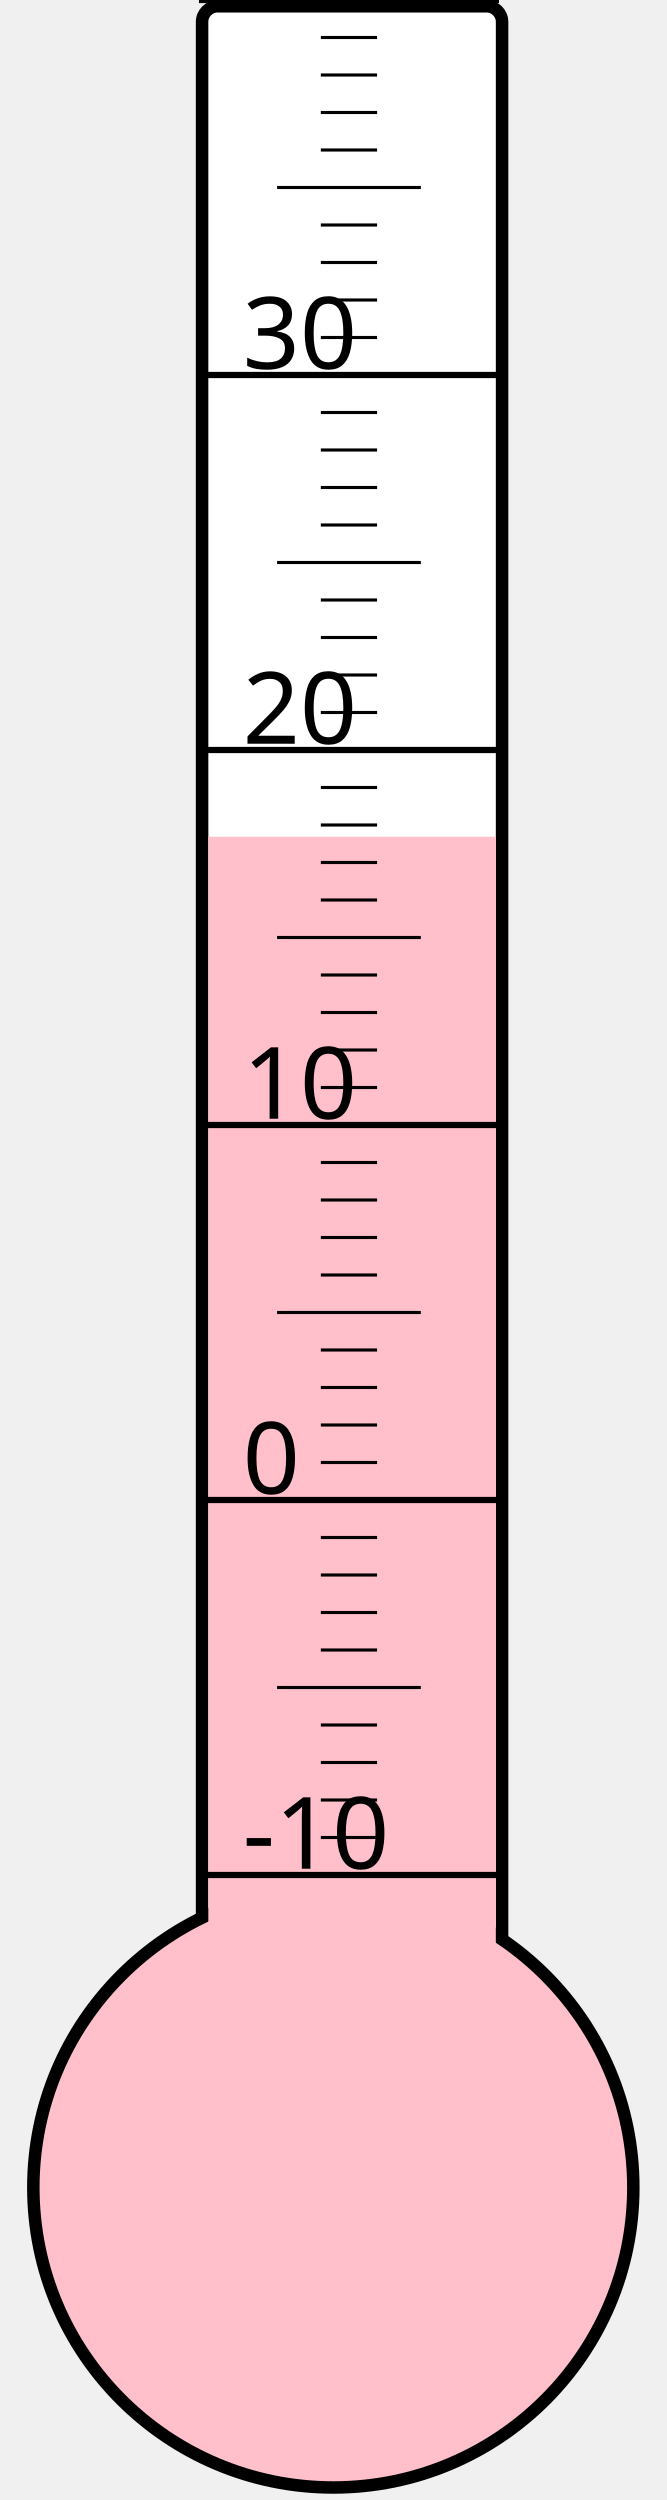
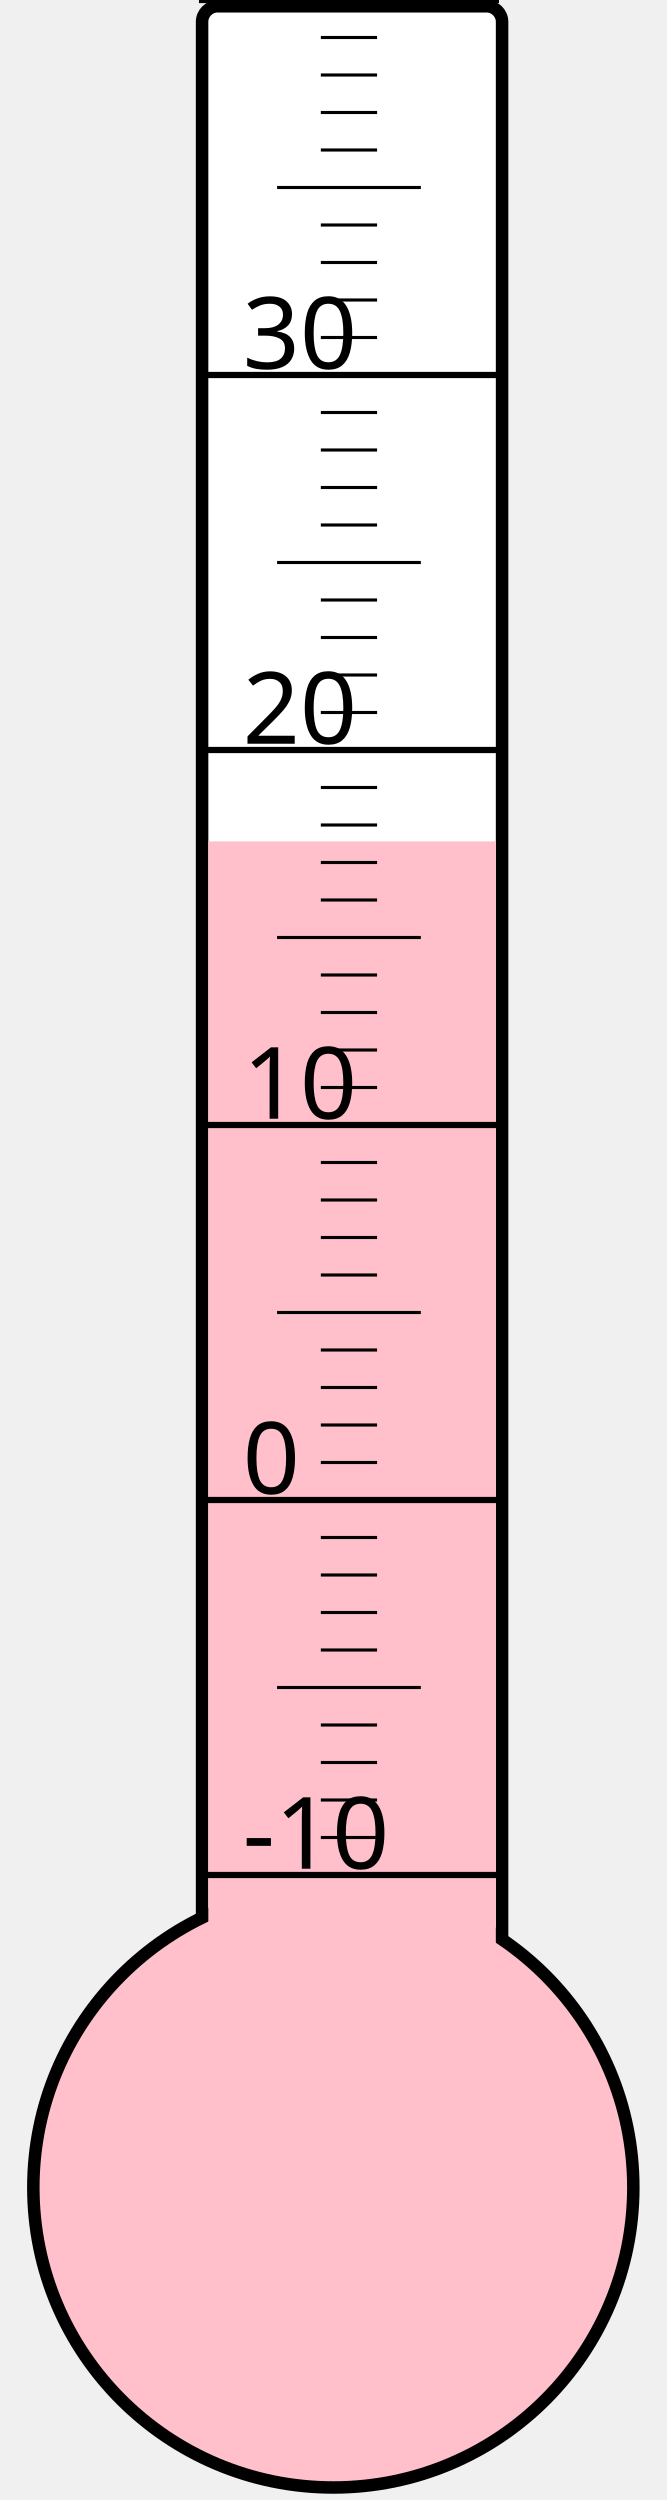
<svg xmlns="http://www.w3.org/2000/svg" width="40px" height="150px" viewBox="0 0 200 800">
  <rect width="200" height="800" x="0" y="0" style="fill: #ffffeb; fill-opacity: 0;" />
  <rect width="96" height="680" x="58" y="2" rx="5" ry="5" style="fill: white; fill-opacity: 1; stroke: black; stroke-width: 4;" />
  <circle cx="100" cy="700" r="96" style="fill: pink; stroke: black; stroke-width: 4;" />
-   <rect width="92" height="432.25" x="60" y="267.75" style="fill: pink; fill-opacity: 1; stroke-width: 0;" />
+   <rect width="92" height="430.75" x="60" y="269.25" style="fill: pink; fill-opacity: 1; stroke-width: 0;" />
  <text x="71" y="598" style="font-family: sans-serif; font-size: 24pt;">-10</text>
  <text x="71" y="478" style="font-family: sans-serif; font-size: 24pt;">0</text>
  <text x="71" y="358" style="font-family: sans-serif; font-size: 24pt;">10</text>
  <text x="71" y="238" style="font-family: sans-serif; font-size: 24pt;">20</text>
  <text x="71" y="118" style="font-family: sans-serif; font-size: 24pt;">30</text>
  <g style="stroke: black;">
    <line x1="57" y1="600" x2="153" y2="600" style="stroke-width: 2;" />
    <line x1="96" y1="588" x2="114" y2="588" style="stroke-width: 1;" />
    <line x1="96" y1="576" x2="114" y2="576" style="stroke-width: 1;" />
    <line x1="96" y1="564" x2="114" y2="564" style="stroke-width: 1;" />
    <line x1="96" y1="552" x2="114" y2="552" style="stroke-width: 1;" />
    <line x1="82" y1="540" x2="128" y2="540" style="stroke-width: 1;" />
    <line x1="96" y1="528" x2="114" y2="528" style="stroke-width: 1;" />
    <line x1="96" y1="516" x2="114" y2="516" style="stroke-width: 1;" />
    <line x1="96" y1="504" x2="114" y2="504" style="stroke-width: 1;" />
    <line x1="96" y1="492" x2="114" y2="492" style="stroke-width: 1;" />
    <line x1="57" y1="480" x2="153" y2="480" style="stroke-width: 2;" />
    <line x1="96" y1="468" x2="114" y2="468" style="stroke-width: 1;" />
    <line x1="96" y1="456" x2="114" y2="456" style="stroke-width: 1;" />
    <line x1="96" y1="444" x2="114" y2="444" style="stroke-width: 1;" />
    <line x1="96" y1="432" x2="114" y2="432" style="stroke-width: 1;" />
    <line x1="82" y1="420" x2="128" y2="420" style="stroke-width: 1;" />
    <line x1="96" y1="408" x2="114" y2="408" style="stroke-width: 1;" />
    <line x1="96" y1="396" x2="114" y2="396" style="stroke-width: 1;" />
    <line x1="96" y1="384" x2="114" y2="384" style="stroke-width: 1;" />
    <line x1="96" y1="372" x2="114" y2="372" style="stroke-width: 1;" />
    <line x1="57" y1="360" x2="153" y2="360" style="stroke-width: 2;" />
    <line x1="96" y1="348" x2="114" y2="348" style="stroke-width: 1;" />
    <line x1="96" y1="336" x2="114" y2="336" style="stroke-width: 1;" />
    <line x1="96" y1="324" x2="114" y2="324" style="stroke-width: 1;" />
    <line x1="96" y1="312" x2="114" y2="312" style="stroke-width: 1;" />
    <line x1="82" y1="300" x2="128" y2="300" style="stroke-width: 1;" />
    <line x1="96" y1="288" x2="114" y2="288" style="stroke-width: 1;" />
    <line x1="96" y1="276" x2="114" y2="276" style="stroke-width: 1;" />
    <line x1="96" y1="264" x2="114" y2="264" style="stroke-width: 1;" />
    <line x1="96" y1="252" x2="114" y2="252" style="stroke-width: 1;" />
    <line x1="57" y1="240" x2="153" y2="240" style="stroke-width: 2;" />
    <line x1="96" y1="228" x2="114" y2="228" style="stroke-width: 1;" />
    <line x1="96" y1="216" x2="114" y2="216" style="stroke-width: 1;" />
    <line x1="96" y1="204" x2="114" y2="204" style="stroke-width: 1;" />
    <line x1="96" y1="192" x2="114" y2="192" style="stroke-width: 1;" />
    <line x1="82" y1="180" x2="128" y2="180" style="stroke-width: 1;" />
    <line x1="96" y1="168" x2="114" y2="168" style="stroke-width: 1;" />
    <line x1="96" y1="156" x2="114" y2="156" style="stroke-width: 1;" />
    <line x1="96" y1="144" x2="114" y2="144" style="stroke-width: 1;" />
    <line x1="96" y1="132" x2="114" y2="132" style="stroke-width: 1;" />
    <line x1="57" y1="120" x2="153" y2="120" style="stroke-width: 2;" />
    <line x1="96" y1="108" x2="114" y2="108" style="stroke-width: 1;" />
    <line x1="96" y1="96" x2="114" y2="96" style="stroke-width: 1;" />
    <line x1="96" y1="84" x2="114" y2="84" style="stroke-width: 1;" />
    <line x1="96" y1="72" x2="114" y2="72" style="stroke-width: 1;" />
    <line x1="82" y1="60" x2="128" y2="60" style="stroke-width: 1;" />
    <line x1="96" y1="48" x2="114" y2="48" style="stroke-width: 1;" />
    <line x1="96" y1="36" x2="114" y2="36" style="stroke-width: 1;" />
    <line x1="96" y1="24" x2="114" y2="24" style="stroke-width: 1;" />
    <line x1="96" y1="12" x2="114" y2="12" style="stroke-width: 1;" />
    <line x1="57" y1="0" x2="153" y2="0" style="stroke-width: 2;" />
  </g>
</svg>
